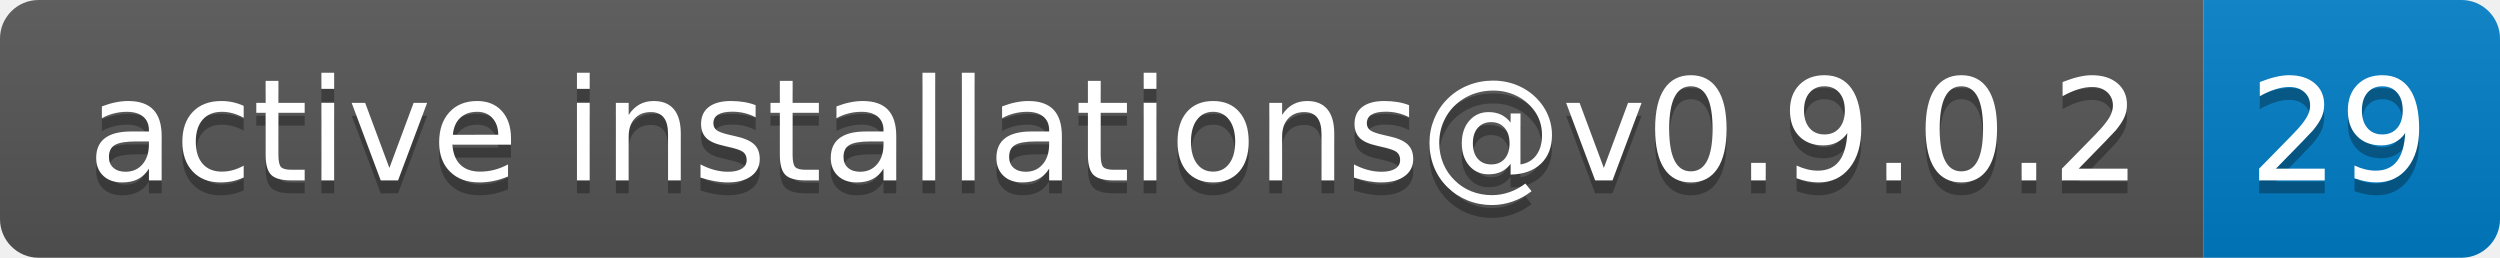
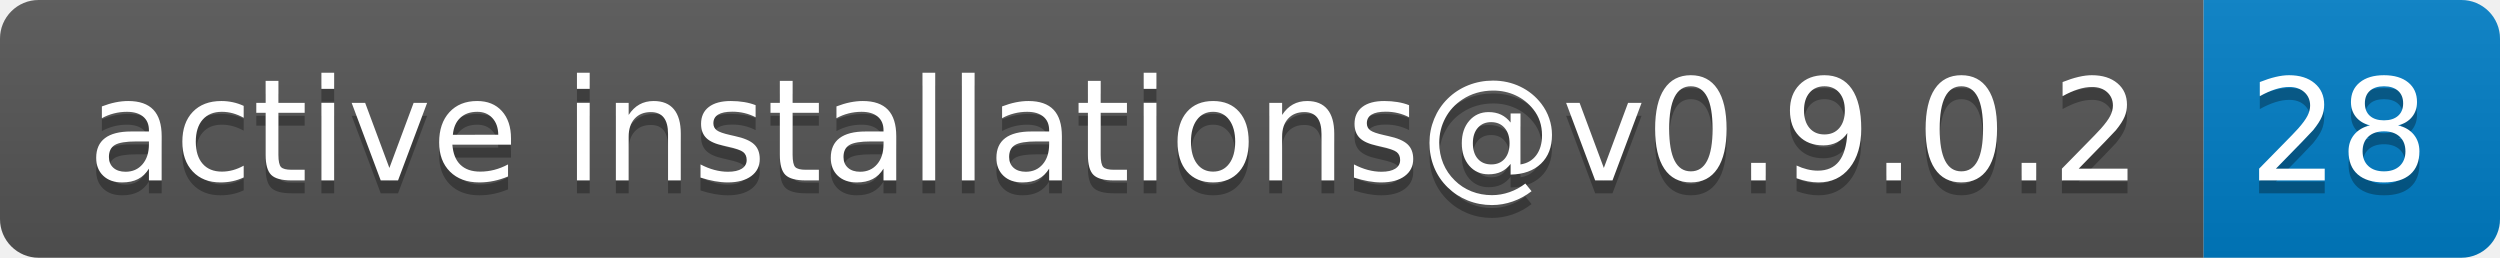
- <svg xmlns="http://www.w3.org/2000/svg" width="194" height="20" role="img" aria-label="active installations@v0.9.0.2: 29">
+ <svg xmlns="http://www.w3.org/2000/svg" width="194" height="20" role="img" aria-label="active installations@v0.9.0.2: 28">
  <linearGradient id="s" x2="0" y2="100%">
    <stop offset="0" stop-color="#bbb" stop-opacity=".1" />
    <stop offset="1" stop-opacity=".1" />
  </linearGradient>
  <clipPath id="r">
    <rect width="194" height="20" rx="3" fill="#fff" />
  </clipPath>
  <g clip-path="url(#r)">
    <rect width="171" height="20" fill="#555" />
    <rect x="171" width="23" height="20" fill="#007ec6" />
    <rect width="194" height="20" fill="url(#s)" />
  </g>
  <g fill="#fff" text-anchor="middle" font-family="Verdana,Geneva,DejaVu Sans,sans-serif" text-rendering="geometricPrecision" font-size="110">
    <text aria-hidden="true" x="865" y="150" fill="#010101" fill-opacity=".3" transform="scale(.1)" textLength="1610">active installations@v0.9.0.2</text>
    <text x="865" y="140" transform="scale(.1)" fill="#fff" textLength="1610">active installations@v0.9.0.2</text>
-     <text aria-hidden="true" x="1815" y="150" fill="#010101" fill-opacity=".3" transform="scale(.1)" textLength="130">29</text>
-     <text x="1815" y="140" transform="scale(.1)" fill="#fff" textLength="130">29</text>
+     <text aria-hidden="true" x="1815" y="150" fill="#010101" fill-opacity=".3" transform="scale(.1)" textLength="130">28</text>
+     <text x="1815" y="140" transform="scale(.1)" fill="#fff" textLength="130">28</text>
  </g>
</svg>
